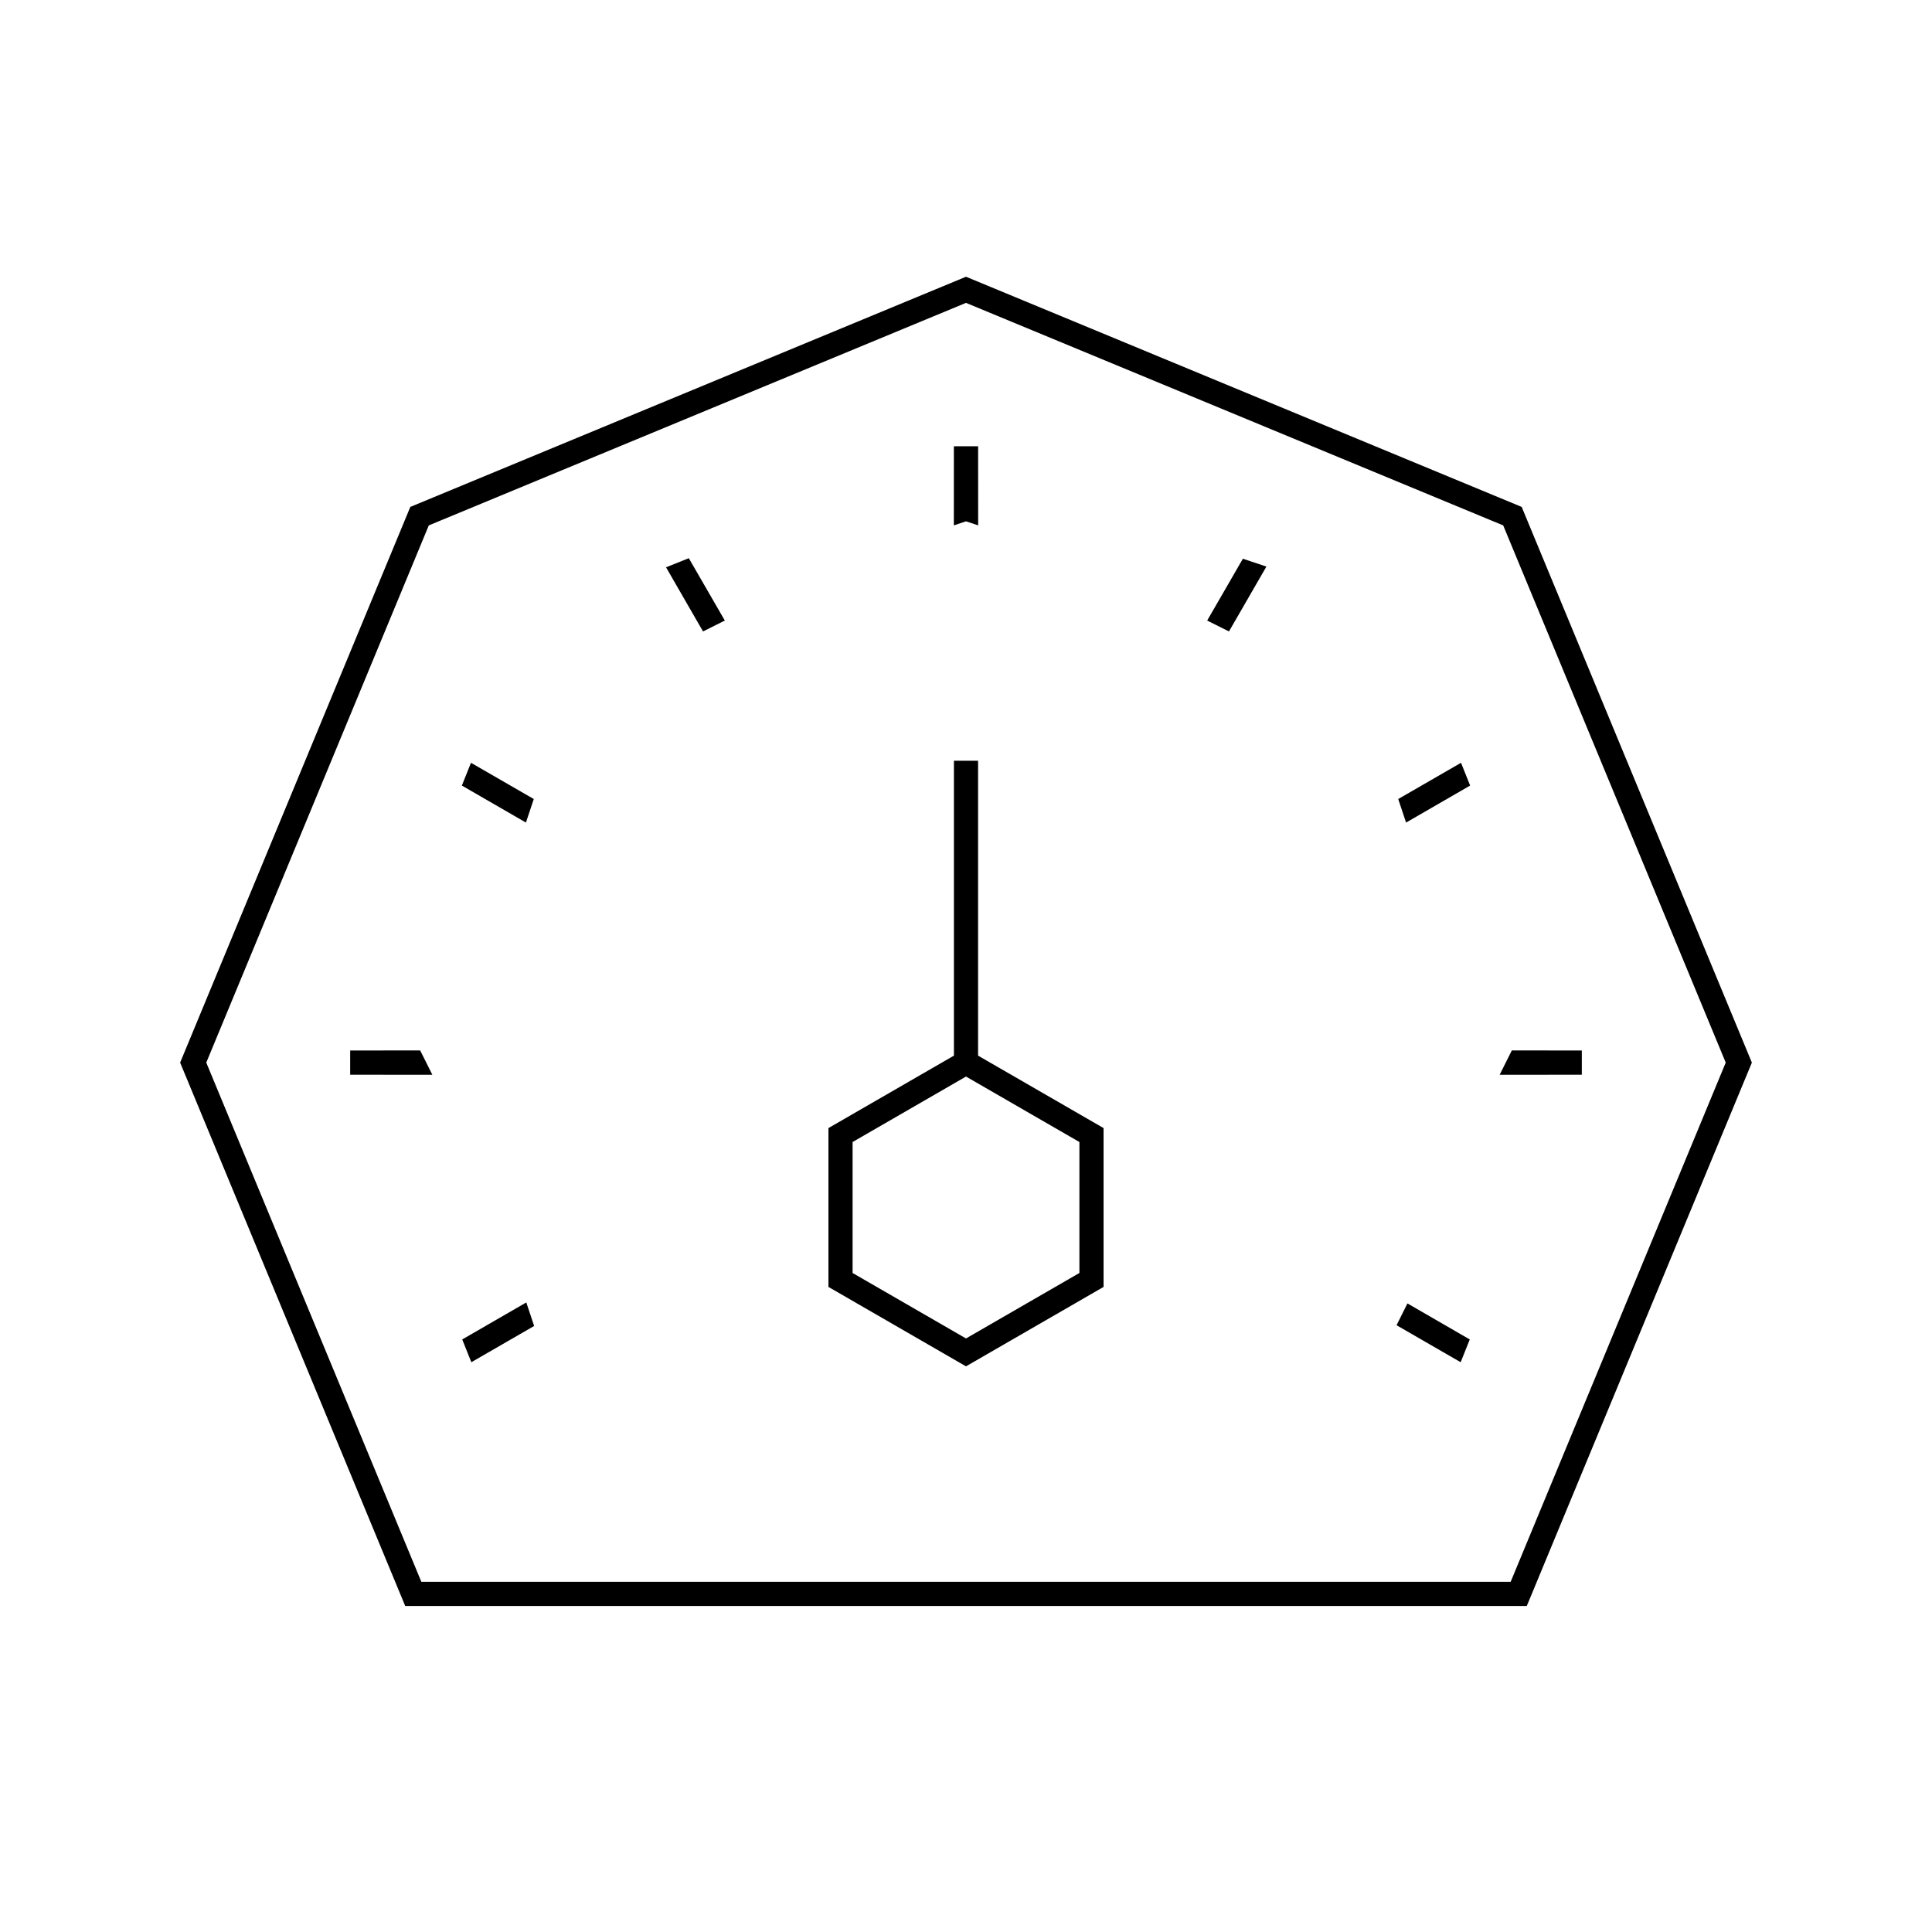
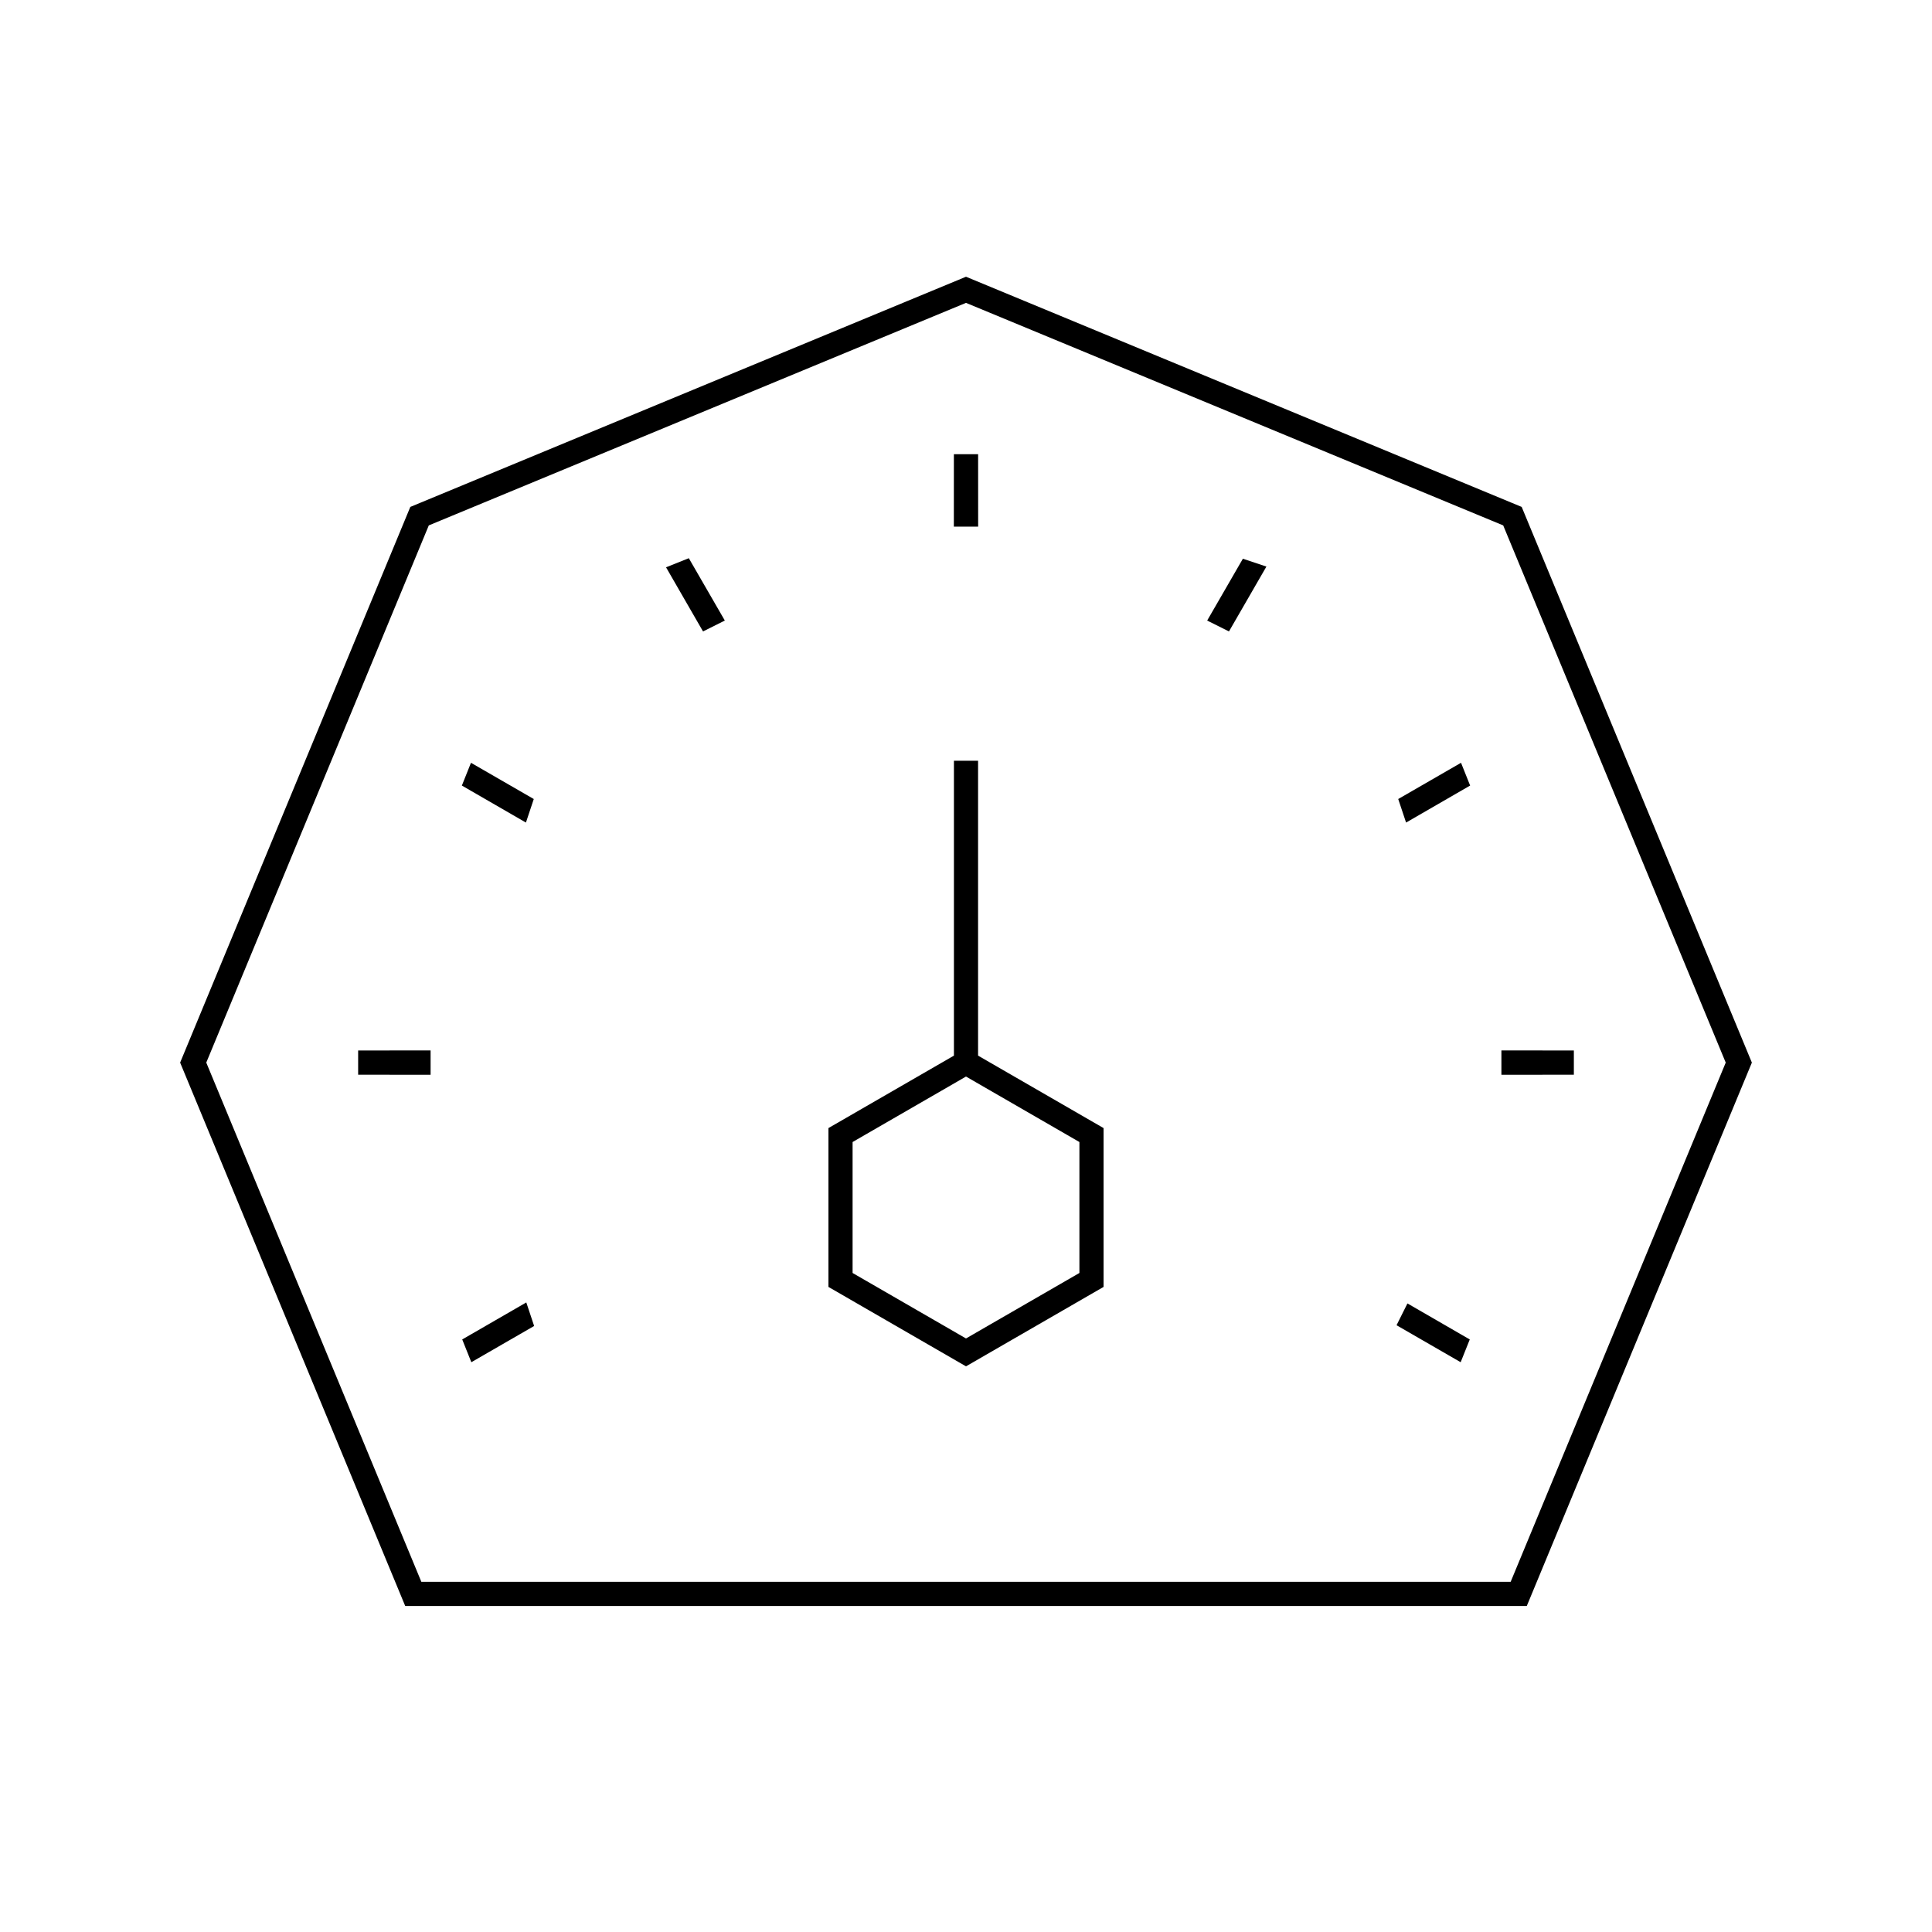
<svg viewBox="0 0 80 80" fill="none">
-   <path d="M40 44L45.196 47V53L40 56L34.804 53V47L40 44ZM40 44V32M40 12L62.627 21.373L72 44L62.887 66H17.113L8 44L17.373 21.373L40 12ZM28.306 23.739L28.301 23.741L29.309 25.489L29.315 25.486L28.306 23.739ZM19.752 32.307L19.75 32.312L21.497 33.321L21.499 33.315L19.752 32.307ZM15 43.998C15 43.999 15 44.001 15 44.002L17.093 44.003L17.09 43.997L15 43.998ZM19.765 55.68L19.767 55.685L21.514 54.677L21.512 54.671L19.765 55.68ZM60.233 55.685L58.486 54.677L58.489 54.671L60.235 55.68L60.233 55.685ZM65 44.002C65 44.001 65 43.999 65 43.998L62.91 43.997L62.907 44.003L65 44.002ZM60.25 32.312L60.248 32.307L58.501 33.315L58.503 33.321L60.25 32.312ZM51.7 23.741L51.694 23.739L50.685 25.486L50.691 25.489L51.7 23.741ZM40.002 18.978C40.001 18.978 39.999 18.978 39.998 18.978L39.997 21.061L40 21.06L40.003 21.061L40.002 18.978Z" stroke="currentColor" stroke-linecap="square" />
+   <path d="M40 44L45.196 47V53L40 56L34.804 53V47L40 44ZM40 44V32M40 12L62.627 21.373L72 44L62.887 66H17.113L8 44L17.373 21.373L40 12ZM19.752 32.307L19.75 32.312L21.497 33.321L21.499 33.315L19.752 32.307ZM15.33 43.998C15.33 43.999 15.33 44.001 15.33 44.002L17.33 44.003C17.33 44.001 17.33 43.999 17.33 43.997L15.33 43.998ZM19.765 55.68L19.767 55.685L21.514 54.677L21.512 54.671L19.765 55.68ZM60.233 55.685L58.486 54.677L58.489 54.671L60.235 55.68L60.233 55.685ZM64.67 44.002C64.67 44.001 64.67 43.999 64.67 43.998L62.67 43.997C62.67 43.999 62.67 44.001 62.67 44.003L64.67 44.002ZM60.25 32.312L60.248 32.307L58.501 33.315L58.503 33.321L60.25 32.312ZM51.7 23.741L51.694 23.739L50.685 25.486L50.691 25.489L51.7 23.741ZM40.002 19.307C40.001 19.307 39.999 19.307 39.998 19.307L39.997 21.307C39.999 21.307 40.001 21.307 40.003 21.307L40.002 19.307ZM28.306 23.739L29.315 25.486L29.309 25.489L28.301 23.741L28.306 23.739Z" stroke="currentColor" stroke-linecap="square" />
</svg>
